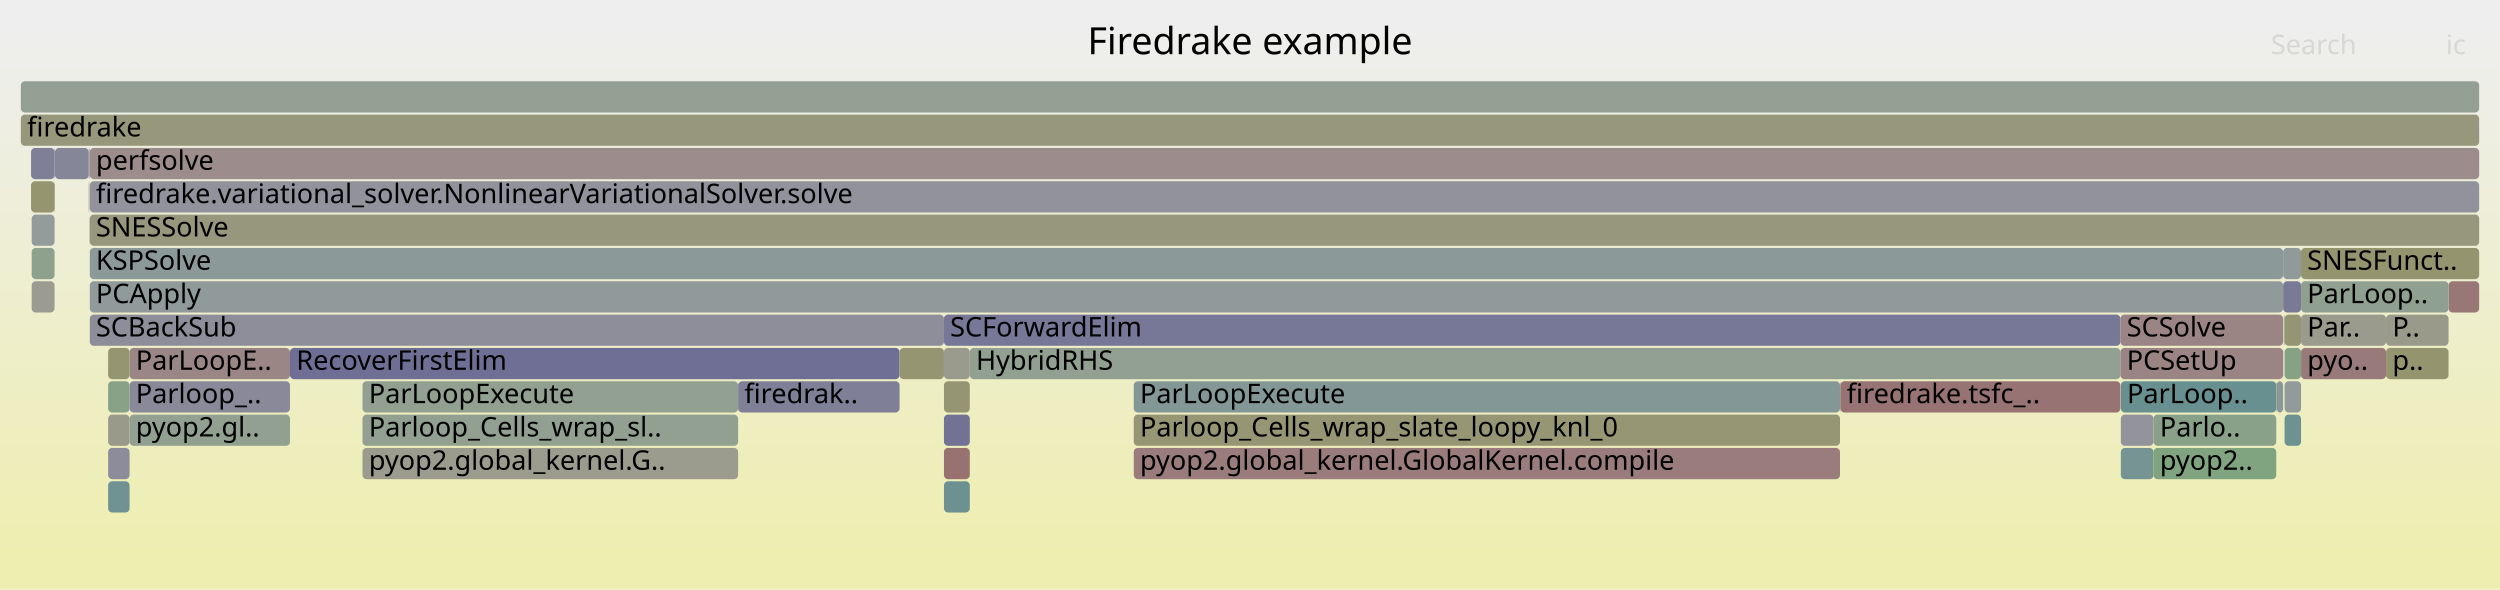
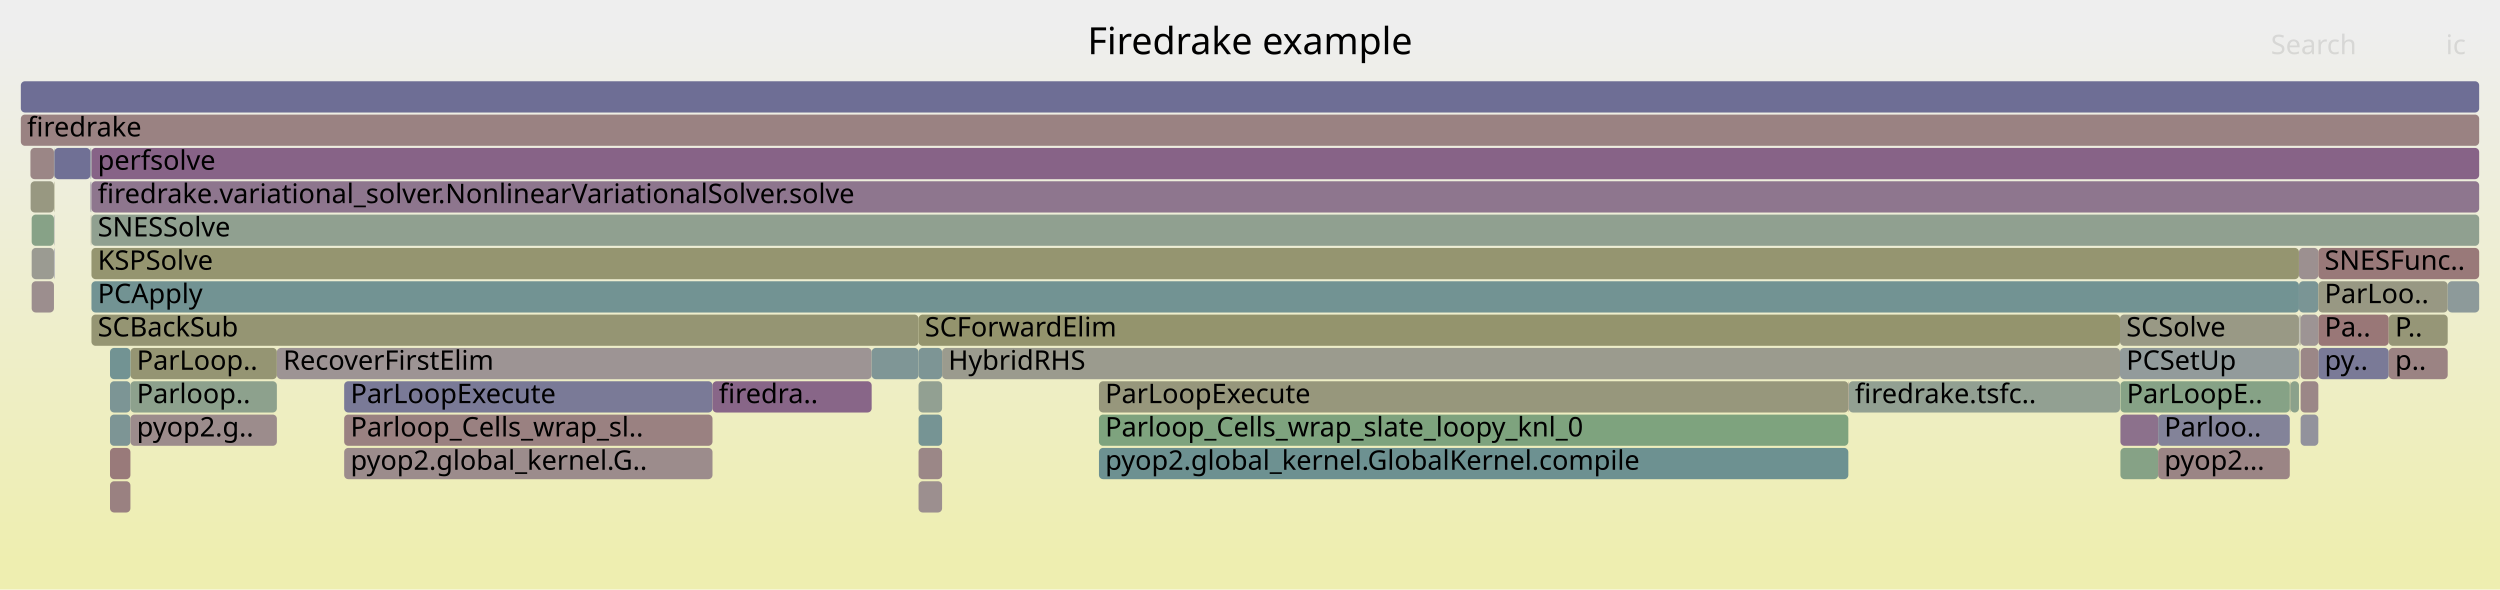
<svg xmlns="http://www.w3.org/2000/svg" version="1.1" width="1200" height="283" viewBox="0 0 1200 283">
  <defs>
    <linearGradient id="background" y1="0" y2="1" x1="0" x2="0">
      <stop stop-color="#eeeeee" offset="5%" />
      <stop stop-color="#eeeeb0" offset="95%" />
    </linearGradient>
  </defs>
  <style type="text/css">
	text { font-family:Verdana; font-size:13px; fill:rgb(0,0,0); }
	#search, #ignorecase { opacity:0.1; cursor:pointer; }
	#search:hover, #search.show, #ignorecase:hover, #ignorecase.show { opacity:1; }
	#subtitle { text-anchor:middle; font-color:rgb(160,160,160); }
	#title { text-anchor:middle; font-size:18px}
	#unzoom { cursor:pointer; }
	#frames &gt; *:hover { stroke:black; stroke-width:0.5; cursor:pointer; }
	.hide { display:none; }
	.parent { opacity:0.5; }
</style>
  <rect x="0.0" y="0" width="1200.0" height="283.0" fill="url(#background)" />
  <text id="title" x="600.00" y="26">Firedrake example</text>
  <text id="details" x="10.00" y="265"> </text>
  <text id="unzoom" x="10.00" y="26" class="hide">Reset Zoom</text>
  <text id="search" x="1090.00" y="26">Search</text>
  <text id="ignorecase" x="1174.00" y="26">ic</text>
  <text id="matched" x="1090.00" y="265"> </text>
  <g id="frames">
    <g>
-       <rect x="174.0" y="199" width="180.3" height="15.0" fill="rgb(146.272,159.909,146.272)" rx="2" ry="2" />
-       <text x="177.03" y="209.5">Parloop_Cells_wrap_sl..</text>
-     </g>
-     <g>
-       <rect x="1096.6" y="151" width="7.9" height="15.0" fill="rgb(149.223,149.223,115.466)" rx="2" ry="2" />
-       <text x="1099.60" y="161.5" />
-     </g>
-     <g>
-       <rect x="43.1" y="87" width="1146.9" height="15.0" fill="rgb(145.706,145.706,155.621)" rx="2" ry="2" />
-       <text x="46.05" y="97.5">firedrake.variational_solver.NonlinearVariationalSolver.solve</text>
-     </g>
-     <g>
-       <rect x="51.9" y="215" width="10.3" height="15.0" fill="rgb(139.812,139.812,154.48)" rx="2" ry="2" />
-       <text x="54.92" y="225.5" />
-     </g>
-     <g>
-       <rect x="43.1" y="151" width="410.0" height="15.0" fill="rgb(142.057,142.057,154.914)" rx="2" ry="2" />
-       <text x="46.05" y="161.5">SCBackSub</text>
-     </g>
-     <g>
-       <rect x="43.1" y="135" width="1052.8" height="15.0" fill="rgb(144.13,154.404,154.404)" rx="2" ry="2" />
-       <text x="46.05" y="145.5">PCApply</text>
-     </g>
-     <g>
-       <rect x="453.1" y="231" width="12.4" height="15.0" fill="rgb(108.586,145.189,145.189)" rx="2" ry="2" />
-       <text x="456.05" y="241.5" />
-     </g>
-     <g>
-       <rect x="51.9" y="199" width="10.3" height="15.0" fill="rgb(154.135,154.135,139.271)" rx="2" ry="2" />
-       <text x="54.92" y="209.5" />
-     </g>
-     <g>
-       <rect x="1033.7" y="199" width="58.9" height="15.0" fill="rgb(136.735,161.462,136.735)" rx="2" ry="2" />
-       <text x="1036.72" y="209.5">Parlo..</text>
-     </g>
-     <g>
-       <rect x="174.0" y="215" width="180.3" height="15.0" fill="rgb(154.773,154.773,142.363)" rx="2" ry="2" />
-       <text x="177.03" y="225.5">pyop2.global_kernel.G..</text>
-     </g>
-     <g>
-       <rect x="42.9" y="71" width="0.2" height="15.0" fill="rgb(120.944,148.393,148.393)" rx="2" ry="2" />
-       <text x="45.93" y="81.5" />
-     </g>
-     <g>
-       <rect x="883.2" y="183" width="0.2" height="15.0" fill="rgb(116.522,147.247,147.247)" rx="2" ry="2" />
-       <text x="886.25" y="193.5" />
-     </g>
-     <g>
-       <rect x="1104.5" y="167" width="40.8" height="15.0" fill="rgb(153.296,121.932,121.932)" rx="2" ry="2" />
-       <text x="1107.46" y="177.5">pyo..</text>
-     </g>
-     <g>
-       <rect x="1175.3" y="135" width="14.7" height="15.0" fill="rgb(152.952,119.3,119.3)" rx="2" ry="2" />
-       <text x="1178.25" y="145.5" />
-     </g>
-     <g>
-       <rect x="1018.0" y="215" width="15.7" height="15.0" fill="rgb(119.072,147.908,147.908)" rx="2" ry="2" />
-       <text x="1020.97" y="225.5" />
-     </g>
-     <g>
-       <rect x="1096.6" y="199" width="7.9" height="15.0" fill="rgb(110.369,145.651,145.651)" rx="2" ry="2" />
-       <text x="1099.60" y="209.5" />
-     </g>
-     <g>
-       <rect x="51.9" y="167" width="10.3" height="15.0" fill="rgb(148.797,148.797,113.402)" rx="2" ry="2" />
-       <text x="54.92" y="177.5" />
-     </g>
-     <g>
-       <rect x="14.9" y="71" width="11.3" height="15.0" fill="rgb(127.087,127.087,152.017)" rx="2" ry="2" />
-       <text x="17.89" y="81.5" />
-     </g>
-     <g>
-       <rect x="1033.7" y="215" width="58.9" height="15.0" fill="rgb(128.448,162.811,128.448)" rx="2" ry="2" />
-       <text x="1036.72" y="225.5">pyop2..</text>
-     </g>
-     <g>
-       <rect x="544.2" y="215" width="339.0" height="15.0" fill="rgb(153.628,124.481,124.481)" rx="2" ry="2" />
-       <text x="547.18" y="225.5">pyop2.global_kernel.GlobalKernel.compile</text>
-     </g>
-     <g>
-       <rect x="43.1" y="103" width="1146.9" height="15.0" fill="rgb(151.314,151.314,125.599)" rx="2" ry="2" />
-       <text x="46.05" y="113.5">SNESSolve</text>
-     </g>
-     <g>
-       <rect x="1096.6" y="183" width="7.9" height="15.0" fill="rgb(146.381,154.988,154.988)" rx="2" ry="2" />
-       <text x="1099.60" y="193.5" />
-     </g>
-     <g>
-       <rect x="1092.6" y="183" width="0.2" height="15.0" fill="rgb(153.291,121.896,121.896)" rx="2" ry="2" />
-       <text x="1095.61" y="193.5" />
-     </g>
-     <g>
-       <rect x="1104.5" y="135" width="70.8" height="15.0" fill="rgb(143.794,160.313,143.794)" rx="2" ry="2" />
-       <text x="1107.46" y="145.5">ParLoop..</text>
-     </g>
-     <g>
-       <rect x="1104.5" y="151" width="40.8" height="15.0" fill="rgb(154.592,154.592,141.486)" rx="2" ry="2" />
-       <text x="1107.46" y="161.5">Par..</text>
-     </g>
-     <g>
-       <rect x="51.9" y="183" width="10.3" height="15.0" fill="rgb(136.494,161.501,136.494)" rx="2" ry="2" />
-       <text x="54.92" y="193.5" />
-     </g>
-     <g>
-       <rect x="26.4" y="71" width="16.2" height="15.0" fill="rgb(134.229,134.229,153.399)" rx="2" ry="2" />
-       <text x="29.36" y="81.5" />
-     </g>
-     <g>
-       <rect x="14.9" y="87" width="11.3" height="15.0" fill="rgb(148.545,148.545,112.177)" rx="2" ry="2" />
-       <text x="17.89" y="97.5" />
-     </g>
-     <g>
-       <rect x="26.2" y="87" width="0.2" height="15.0" fill="rgb(148.057,148.057,109.812)" rx="2" ry="2" />
-       <text x="29.24" y="97.5" />
-     </g>
-     <g>
-       <rect x="1096.3" y="151" width="0.3" height="15.0" fill="rgb(128.498,162.803,128.498)" rx="2" ry="2" />
-       <text x="1099.33" y="161.5" />
-     </g>
-     <g>
-       <rect x="62.2" y="183" width="77.0" height="15.0" fill="rgb(137.087,137.087,153.952)" rx="2" ry="2" />
-       <text x="65.17" y="193.5">Parloop_..</text>
-     </g>
-     <g>
-       <rect x="62.2" y="167" width="77.0" height="15.0" fill="rgb(154.862,133.942,133.942)" rx="2" ry="2" />
-       <text x="65.17" y="177.5">ParLoopE..</text>
-     </g>
-     <g>
-       <rect x="1096.6" y="167" width="7.9" height="15.0" fill="rgb(133.092,162.055,133.092)" rx="2" ry="2" />
-       <text x="1099.60" y="177.5" />
-     </g>
-     <g>
-       <rect x="15.2" y="119" width="11.0" height="15.0" fill="rgb(141.166,160.74,141.166)" rx="2" ry="2" />
-       <text x="18.24" y="129.5" />
-     </g>
-     <g>
-       <rect x="453.1" y="215" width="12.4" height="15.0" fill="rgb(152.081,112.618,112.618)" rx="2" ry="2" />
-       <text x="456.05" y="225.5" />
-     </g>
-     <g>
-       <rect x="1145.3" y="151" width="30.0" height="15.0" fill="rgb(153.917,153.917,138.215)" rx="2" ry="2" />
-       <text x="1148.35" y="161.5">P..</text>
-     </g>
-     <g>
-       <rect x="15.2" y="135" width="11.0" height="15.0" fill="rgb(155.41,155.41,145.446)" rx="2" ry="2" />
-       <text x="18.24" y="145.5" />
-     </g>
-     <g>
-       <rect x="544.2" y="199" width="339.0" height="15.0" fill="rgb(149.608,149.608,117.331)" rx="2" ry="2" />
-       <text x="547.18" y="209.5">Parloop_Cells_wrap_slate_loopy_knl_0</text>
-     </g>
-     <g>
-       <rect x="1018.0" y="199" width="15.7" height="15.0" fill="rgb(147.141,147.141,155.898)" rx="2" ry="2" />
-       <text x="1020.97" y="209.5" />
-     </g>
-     <g>
-       <rect x="51.9" y="231" width="10.3" height="15.0" fill="rgb(111.525,145.951,145.951)" rx="2" ry="2" />
-       <text x="54.92" y="241.5" />
-     </g>
-     <g>
-       <rect x="62.2" y="199" width="77.0" height="15.0" fill="rgb(145.309,160.066,145.309)" rx="2" ry="2" />
-       <text x="65.17" y="209.5">pyop2.gl..</text>
-     </g>
-     <g>
-       <rect x="1095.9" y="119" width="8.6" height="15.0" fill="rgb(144.106,154.398,154.398)" rx="2" ry="2" />
-       <text x="1098.93" y="129.5" />
-     </g>
-     <g>
-       <rect x="1104.5" y="119" width="85.5" height="15.0" fill="rgb(148.295,148.295,110.969)" rx="2" ry="2" />
-       <text x="1107.46" y="129.5">SNESFunct..</text>
-     </g>
-     <g>
-       <rect x="1096.2" y="167" width="0.1" height="15.0" fill="rgb(123.795,163.568,123.795)" rx="2" ry="2" />
-       <text x="1099.20" y="177.5" />
-     </g>
-     <g>
-       <rect x="43.1" y="71" width="1146.9" height="15.0" fill="rgb(155.597,139.58,139.58)" rx="2" ry="2" />
-       <text x="46.05" y="81.5">perfsolve</text>
-     </g>
-     <g>
-       <rect x="174.0" y="183" width="180.3" height="15.0" fill="rgb(144.51,160.196,144.51)" rx="2" ry="2" />
-       <text x="177.03" y="193.5">ParLoopExecute</text>
-     </g>
-     <g>
-       <rect x="26.2" y="71" width="0.2" height="15.0" fill="rgb(120.518,120.518,150.746)" rx="2" ry="2" />
-       <text x="29.24" y="81.5" />
-     </g>
-     <g>
-       <rect x="42.6" y="87" width="0.2" height="15.0" fill="rgb(154.779,133.303,133.303)" rx="2" ry="2" />
-       <text x="45.63" y="97.5" />
-     </g>
-     <g>
-       <rect x="465.5" y="167" width="552.3" height="15.0" fill="rgb(144.782,160.152,144.782)" rx="2" ry="2" />
-       <text x="468.49" y="177.5">HybridRHS</text>
-     </g>
-     <g>
-       <rect x="43.1" y="119" width="1052.8" height="15.0" fill="rgb(139.005,153.075,153.075)" rx="2" ry="2" />
-       <text x="46.05" y="129.5">KSPSolve</text>
-     </g>
-     <g>
-       <rect x="139.2" y="167" width="292.6" height="15.0" fill="rgb(111.235,111.235,148.949)" rx="2" ry="2" />
-       <text x="142.22" y="177.5">RecoverFirstElim</text>
-     </g>
-     <g>
-       <rect x="1018.0" y="183" width="74.6" height="15.0" fill="rgb(104.271,144.07,144.07)" rx="2" ry="2" />
-       <text x="1020.97" y="193.5">ParLoop..</text>
-     </g>
-     <g>
-       <rect x="354.3" y="183" width="77.5" height="15.0" fill="rgb(127.346,127.346,152.067)" rx="2" ry="2" />
-       <text x="357.29" y="193.5">firedrak..</text>
-     </g>
-     <g>
-       <rect x="42.8" y="103" width="0.1" height="15.0" fill="rgb(105.785,144.463,144.463)" rx="2" ry="2" />
-       <text x="45.76" y="113.5" />
-     </g>
-     <g>
-       <rect x="1096.2" y="151" width="0.1" height="15.0" fill="rgb(141.385,160.705,141.385)" rx="2" ry="2" />
-       <text x="1099.20" y="161.5" />
-     </g>
-     <g>
-       <rect x="42.8" y="87" width="0.1" height="15.0" fill="rgb(147.716,159.674,147.716)" rx="2" ry="2" />
-       <text x="45.76" y="97.5" />
-     </g>
-     <g>
-       <rect x="1095.9" y="135" width="8.6" height="15.0" fill="rgb(122.419,122.419,151.113)" rx="2" ry="2" />
-       <text x="1098.93" y="145.5" />
-     </g>
-     <g>
-       <rect x="10.0" y="39" width="1180.0" height="15.0" fill="rgb(148.738,159.508,148.738)" rx="2" ry="2" />
+       <rect x="165.2" y="183" width="176.8" height="15.0" fill="rgb(122.294,122.294,151.089)" rx="2" ry="2" />
+       <text x="168.25" y="193.5">ParLoopExecute</text>
+     </g>
+     <g>
+       <rect x="14.7" y="87" width="11.2" height="15.0" fill="rgb(152.006,152.006,128.95)" rx="2" ry="2" />
+       <text x="17.74" y="97.5" />
+     </g>
+     <g>
+       <rect x="15.2" y="135" width="10.7" height="15.0" fill="rgb(155.903,141.925,141.925)" rx="2" ry="2" />
+       <text x="18.19" y="145.5" />
+     </g>
+     <g>
+       <rect x="62.6" y="183" width="70.3" height="15.0" fill="rgb(140.734,160.811,140.734)" rx="2" ry="2" />
+       <text x="65.63" y="193.5">Parloop..</text>
+     </g>
+     <g>
+       <rect x="25.9" y="71" width="0.2" height="15.0" fill="rgb(148.92,148.92,113.995)" rx="2" ry="2" />
+       <text x="28.91" y="81.5" />
+     </g>
+     <g>
+       <rect x="1103.5" y="119" width="9.3" height="15.0" fill="rgb(156.184,144.075,144.075)" rx="2" ry="2" />
+       <text x="1106.45" y="129.5" />
+     </g>
+     <g>
+       <rect x="25.9" y="103" width="0.2" height="15.0" fill="rgb(147.806,147.806,156.027)" rx="2" ry="2" />
+       <text x="28.91" y="113.5" />
+     </g>
+     <g>
+       <rect x="1112.8" y="151" width="33.8" height="15.0" fill="rgb(152.873,118.692,118.692)" rx="2" ry="2" />
+       <text x="1115.79" y="161.5">Pa..</text>
+     </g>
+     <g>
+       <rect x="1112.8" y="167" width="33.8" height="15.0" fill="rgb(121.613,121.613,150.957)" rx="2" ry="2" />
+       <text x="1115.79" y="177.5">py..</text>
+     </g>
+     <g>
+       <rect x="43.9" y="151" width="397.0" height="15.0" fill="rgb(149.155,149.155,115.137)" rx="2" ry="2" />
+       <text x="46.90" y="161.5">SCBackSub</text>
+     </g>
+     <g>
+       <rect x="165.2" y="215" width="176.8" height="15.0" fill="rgb(155.648,139.966,139.966)" rx="2" ry="2" />
+       <text x="168.25" y="225.5">pyop2.global_kernel.G..</text>
+     </g>
+     <g>
+       <rect x="1104.3" y="199" width="8.5" height="15.0" fill="rgb(146.377,146.377,155.75)" rx="2" ry="2" />
+       <text x="1107.26" y="209.5" />
+     </g>
+     <g>
+       <rect x="440.9" y="199" width="11.3" height="15.0" fill="rgb(117.927,147.611,147.611)" rx="2" ry="2" />
+       <text x="443.92" y="209.5" />
+     </g>
+     <g>
+       <rect x="1099.1" y="183" width="0.3" height="15.0" fill="rgb(148.203,148.203,110.522)" rx="2" ry="2" />
+       <text x="1102.06" y="193.5" />
+     </g>
+     <g>
+       <rect x="1104.3" y="183" width="8.5" height="15.0" fill="rgb(155.049,135.374,135.374)" rx="2" ry="2" />
+       <text x="1107.26" y="193.5" />
+     </g>
+     <g>
+       <rect x="440.9" y="167" width="11.3" height="15.0" fill="rgb(124.906,149.42,149.42)" rx="2" ry="2" />
+       <text x="443.92" y="177.5" />
+     </g>
+     <g>
+       <rect x="1017.8" y="199" width="18.1" height="15.0" fill="rgb(140.342,112.752,140.342)" rx="2" ry="2" />
+       <text x="1020.81" y="209.5" />
+     </g>
+     <g>
+       <rect x="1017.8" y="215" width="18.1" height="15.0" fill="rgb(134.028,161.902,134.028)" rx="2" ry="2" />
+       <text x="1020.81" y="225.5" />
+     </g>
+     <g>
+       <rect x="10.0" y="39" width="1180.0" height="15.0" fill="rgb(110.238,110.238,148.756)" rx="2" ry="2" />
      <text x="13.00" y="49.5" />
    </g>
    <g>
-       <rect x="431.8" y="167" width="21.3" height="15.0" fill="rgb(148.833,148.833,113.576)" rx="2" ry="2" />
-       <text x="434.84" y="177.5" />
-     </g>
-     <g>
-       <rect x="453.1" y="183" width="12.4" height="15.0" fill="rgb(149.206,149.206,115.383)" rx="2" ry="2" />
-       <text x="456.05" y="193.5" />
-     </g>
-     <g>
-       <rect x="15.2" y="103" width="11.0" height="15.0" fill="rgb(147.007,155.15,155.15)" rx="2" ry="2" />
-       <text x="18.24" y="113.5" />
-     </g>
-     <g>
-       <rect x="883.4" y="183" width="134.4" height="15.0" fill="rgb(152.345,114.648,114.648)" rx="2" ry="2" />
-       <text x="886.42" y="193.5">firedrake.tsfc_..</text>
-     </g>
-     <g>
-       <rect x="544.2" y="183" width="339.0" height="15.0" fill="rgb(131.748,151.194,151.194)" rx="2" ry="2" />
-       <text x="547.18" y="193.5">ParLoopExecute</text>
-     </g>
-     <g>
-       <rect x="1145.3" y="167" width="30.0" height="15.0" fill="rgb(148.048,148.048,109.772)" rx="2" ry="2" />
-       <text x="1148.35" y="177.5">p..</text>
-     </g>
-     <g>
-       <rect x="1017.8" y="151" width="78.1" height="15.0" fill="rgb(154.59,131.854,131.854)" rx="2" ry="2" />
-       <text x="1020.82" y="161.5">SCSolve</text>
-     </g>
-     <g>
-       <rect x="453.1" y="199" width="12.4" height="15.0" fill="rgb(113.857,113.857,149.456)" rx="2" ry="2" />
-       <text x="456.05" y="209.5" />
-     </g>
-     <g>
-       <rect x="1092.8" y="183" width="3.1" height="15.0" fill="rgb(136.737,152.487,152.487)" rx="2" ry="2" />
-       <text x="1095.82" y="193.5" />
-     </g>
-     <g>
-       <rect x="453.1" y="167" width="12.4" height="15.0" fill="rgb(154.4,154.4,140.552)" rx="2" ry="2" />
-       <text x="456.05" y="177.5" />
-     </g>
-     <g>
-       <rect x="1017.8" y="167" width="78.1" height="15.0" fill="rgb(154.616,132.055,132.055)" rx="2" ry="2" />
-       <text x="1020.82" y="177.5">PCSetUp</text>
-     </g>
-     <g>
-       <rect x="10.0" y="55" width="1180.0" height="15.0" fill="rgb(150.805,150.805,123.131)" rx="2" ry="2" />
+       <rect x="887.2" y="183" width="0.2" height="15.0" fill="rgb(152.439,115.365,115.365)" rx="2" ry="2" />
+       <text x="890.19" y="193.5" />
+     </g>
+     <g>
+       <rect x="10.0" y="55" width="1180.0" height="15.0" fill="rgb(154.405,130.442,130.442)" rx="2" ry="2" />
      <text x="13.00" y="65.5">firedrake</text>
    </g>
    <g>
-       <rect x="42.6" y="71" width="0.3" height="15.0" fill="rgb(137.662,137.662,154.064)" rx="2" ry="2" />
-       <text x="45.63" y="81.5" />
-     </g>
-     <g>
-       <rect x="453.1" y="151" width="564.7" height="15.0" fill="rgb(119.353,119.353,150.52)" rx="2" ry="2" />
-       <text x="456.05" y="161.5">SCForwardElim</text>
+       <rect x="52.8" y="183" width="9.8" height="15.0" fill="rgb(124.239,149.247,149.247)" rx="2" ry="2" />
+       <text x="55.80" y="193.5" />
+     </g>
+     <g>
+       <rect x="15.2" y="119" width="10.7" height="15.0" fill="rgb(155.497,155.497,145.872)" rx="2" ry="2" />
+       <text x="18.19" y="129.5" />
+     </g>
+     <g>
+       <rect x="25.9" y="119" width="0.2" height="15.0" fill="rgb(109.46,109.46,148.605)" rx="2" ry="2" />
+       <text x="28.91" y="129.5" />
+     </g>
+     <g>
+       <rect x="52.8" y="231" width="9.8" height="15.0" fill="rgb(154.253,129.274,129.274)" rx="2" ry="2" />
+       <text x="55.80" y="241.5" />
+     </g>
+     <g>
+       <rect x="1146.6" y="151" width="28.3" height="15.0" fill="rgb(149.866,149.866,118.58)" rx="2" ry="2" />
+       <text x="1149.62" y="161.5">P..</text>
+     </g>
+     <g>
+       <rect x="43.4" y="87" width="0.2" height="15.0" fill="rgb(152.515,143.945,152.515)" rx="2" ry="2" />
+       <text x="46.42" y="97.5" />
+     </g>
+     <g>
+       <rect x="165.2" y="199" width="176.8" height="15.0" fill="rgb(154.199,128.857,128.857)" rx="2" ry="2" />
+       <text x="168.25" y="209.5">Parloop_Cells_wrap_sl..</text>
+     </g>
+     <g>
+       <rect x="52.8" y="215" width="9.8" height="15.0" fill="rgb(153.264,121.688,121.688)" rx="2" ry="2" />
+       <text x="55.80" y="225.5" />
+     </g>
+     <g>
+       <rect x="43.9" y="135" width="1059.6" height="15.0" fill="rgb(113.674,146.508,146.508)" rx="2" ry="2" />
+       <text x="46.90" y="145.5">PCApply</text>
+     </g>
+     <g>
+       <rect x="1017.6" y="151" width="85.9" height="15.0" fill="rgb(152.885,152.885,133.214)" rx="2" ry="2" />
+       <text x="1020.63" y="161.5">SCSolve</text>
+     </g>
+     <g>
+       <rect x="1146.6" y="167" width="28.3" height="15.0" fill="rgb(154.542,131.488,131.488)" rx="2" ry="2" />
+       <text x="1149.62" y="177.5">p..</text>
+     </g>
+     <g>
+       <rect x="1035.9" y="199" width="63.2" height="15.0" fill="rgb(130.586,130.586,152.694)" rx="2" ry="2" />
+       <text x="1038.86" y="209.5">Parloo..</text>
+     </g>
+     <g>
+       <rect x="43.6" y="87" width="0.2" height="15.0" fill="rgb(115.728,115.728,149.818)" rx="2" ry="2" />
+       <text x="46.58" y="97.5" />
+     </g>
+     <g>
+       <rect x="62.6" y="167" width="70.3" height="15.0" fill="rgb(149.199,149.199,115.351)" rx="2" ry="2" />
+       <text x="65.63" y="177.5">ParLoop..</text>
+     </g>
+     <g>
+       <rect x="132.9" y="167" width="285.5" height="15.0" fill="rgb(156.631,147.505,147.505)" rx="2" ry="2" />
+       <text x="135.94" y="177.5">RecoverFirstElim</text>
+     </g>
+     <g>
+       <rect x="1103.5" y="135" width="9.3" height="15.0" fill="rgb(122.462,148.787,148.787)" rx="2" ry="2" />
+       <text x="1106.45" y="145.5" />
+     </g>
+     <g>
+       <rect x="43.4" y="71" width="0.4" height="15.0" fill="rgb(146.245,154.952,154.952)" rx="2" ry="2" />
+       <text x="46.42" y="81.5" />
+     </g>
+     <g>
+       <rect x="1017.6" y="167" width="85.9" height="15.0" fill="rgb(146.049,154.902,154.902)" rx="2" ry="2" />
+       <text x="1020.63" y="177.5">PCSetUp</text>
+     </g>
+     <g>
+       <rect x="14.6" y="71" width="11.3" height="15.0" fill="rgb(154.892,134.168,134.168)" rx="2" ry="2" />
+       <text x="17.61" y="81.5" />
+     </g>
+     <g>
+       <rect x="452.2" y="167" width="565.4" height="15.0" fill="rgb(154.616,154.616,141.603)" rx="2" ry="2" />
+       <text x="455.19" y="177.5">HybridRHS</text>
+     </g>
+     <g>
+       <rect x="1104.0" y="151" width="0.3" height="15.0" fill="rgb(154.599,154.599,141.516)" rx="2" ry="2" />
+       <text x="1106.95" y="161.5" />
+     </g>
+     <g>
+       <rect x="527.5" y="199" width="359.7" height="15.0" fill="rgb(125.984,163.212,125.984)" rx="2" ry="2" />
+       <text x="530.49" y="209.5">Parloop_Cells_wrap_slate_loopy_knl_0</text>
+     </g>
+     <g>
+       <rect x="52.8" y="199" width="9.8" height="15.0" fill="rgb(124.889,149.416,149.416)" rx="2" ry="2" />
+       <text x="55.80" y="209.5" />
+     </g>
+     <g>
+       <rect x="1035.9" y="215" width="63.2" height="15.0" fill="rgb(154.764,133.194,133.194)" rx="2" ry="2" />
+       <text x="1038.86" y="225.5">pyop2...</text>
+     </g>
+     <g>
+       <rect x="440.9" y="183" width="11.3" height="15.0" fill="rgb(145.964,159.959,145.964)" rx="2" ry="2" />
+       <text x="443.92" y="193.5" />
+     </g>
+     <g>
+       <rect x="1017.8" y="183" width="81.3" height="15.0" fill="rgb(134.41,161.84,134.41)" rx="2" ry="2" />
+       <text x="1020.81" y="193.5">ParLoopE..</text>
+     </g>
+     <g>
+       <rect x="43.9" y="87" width="1146.1" height="15.0" fill="rgb(142.23,117.59,142.23)" rx="2" ry="2" />
+       <text x="46.90" y="97.5">firedrake.variational_solver.NonlinearVariationalSolver.solve</text>
+     </g>
+     <g>
+       <rect x="527.5" y="215" width="359.7" height="15.0" fill="rgb(108.892,145.268,145.268)" rx="2" ry="2" />
+       <text x="530.49" y="225.5">pyop2.global_kernel.GlobalKernel.compile</text>
+     </g>
+     <g>
+       <rect x="52.8" y="167" width="9.8" height="15.0" fill="rgb(114.154,146.633,146.633)" rx="2" ry="2" />
+       <text x="55.80" y="177.5" />
+     </g>
+     <g>
+       <rect x="1112.8" y="135" width="62.1" height="15.0" fill="rgb(152.389,152.389,130.809)" rx="2" ry="2" />
+       <text x="1115.79" y="145.5">ParLoo..</text>
+     </g>
+     <g>
+       <rect x="15.2" y="103" width="10.7" height="15.0" fill="rgb(134.718,161.79,134.718)" rx="2" ry="2" />
+       <text x="18.19" y="113.5" />
+     </g>
+     <g>
+       <rect x="62.6" y="199" width="70.3" height="15.0" fill="rgb(155.65,139.987,139.987)" rx="2" ry="2" />
+       <text x="65.63" y="209.5">pyop2.g..</text>
+     </g>
+     <g>
+       <rect x="26.1" y="71" width="17.3" height="15.0" fill="rgb(112.406,112.406,149.175)" rx="2" ry="2" />
+       <text x="29.11" y="81.5" />
+     </g>
+     <g>
+       <rect x="1103.8" y="167" width="0.2" height="15.0" fill="rgb(147.85,147.85,108.81)" rx="2" ry="2" />
+       <text x="1106.81" y="177.5" />
+     </g>
+     <g>
+       <rect x="43.9" y="119" width="1059.6" height="15.0" fill="rgb(148.542,148.542,112.167)" rx="2" ry="2" />
+       <text x="46.90" y="129.5">KSPSolve</text>
+     </g>
+     <g>
+       <rect x="43.9" y="71" width="1146.1" height="15.0" fill="rgb(134.916,98.847,134.916)" rx="2" ry="2" />
+       <text x="46.90" y="81.5">perfsolve</text>
+     </g>
+     <g>
+       <rect x="1174.9" y="135" width="15.1" height="15.0" fill="rgb(141.388,153.693,153.693)" rx="2" ry="2" />
+       <text x="1177.93" y="145.5" />
+     </g>
+     <g>
+       <rect x="342.0" y="183" width="76.4" height="15.0" fill="rgb(135.96,101.522,135.96)" rx="2" ry="2" />
+       <text x="345.02" y="193.5">firedra..</text>
+     </g>
+     <g>
+       <rect x="418.4" y="167" width="22.5" height="15.0" fill="rgb(126.519,149.838,149.838)" rx="2" ry="2" />
+       <text x="421.42" y="177.5" />
+     </g>
+     <g>
+       <rect x="25.9" y="87" width="0.2" height="15.0" fill="rgb(149.183,149.183,115.273)" rx="2" ry="2" />
+       <text x="28.91" y="97.5" />
+     </g>
+     <g>
+       <rect x="527.5" y="183" width="359.7" height="15.0" fill="rgb(150.902,150.902,123.602)" rx="2" ry="2" />
+       <text x="530.49" y="193.5">ParLoopExecute</text>
+     </g>
+     <g>
+       <rect x="43.8" y="71" width="0.1" height="15.0" fill="rgb(122.728,148.855,148.855)" rx="2" ry="2" />
+       <text x="46.77" y="81.5" />
+     </g>
+     <g>
+       <rect x="440.9" y="231" width="11.3" height="15.0" fill="rgb(156.107,143.486,143.486)" rx="2" ry="2" />
+       <text x="443.92" y="241.5" />
+     </g>
+     <g>
+       <rect x="887.4" y="183" width="130.2" height="15.0" fill="rgb(146.348,159.897,146.348)" rx="2" ry="2" />
+       <text x="890.35" y="193.5">firedrake.tsfc..</text>
+     </g>
+     <g>
+       <rect x="1103.8" y="151" width="0.2" height="15.0" fill="rgb(132.843,132.843,153.131)" rx="2" ry="2" />
+       <text x="1106.81" y="161.5" />
+     </g>
+     <g>
+       <rect x="1099.4" y="183" width="4.1" height="15.0" fill="rgb(139.058,161.084,139.058)" rx="2" ry="2" />
+       <text x="1102.36" y="193.5" />
+     </g>
+     <g>
+       <rect x="43.9" y="103" width="1146.1" height="15.0" fill="rgb(144.439,160.208,144.439)" rx="2" ry="2" />
+       <text x="46.90" y="113.5">SNESSolve</text>
+     </g>
+     <g>
+       <rect x="1104.3" y="167" width="8.5" height="15.0" fill="rgb(154.986,134.896,134.896)" rx="2" ry="2" />
+       <text x="1107.26" y="177.5" />
+     </g>
+     <g>
+       <rect x="440.9" y="215" width="11.3" height="15.0" fill="rgb(155.049,135.375,135.375)" rx="2" ry="2" />
+       <text x="443.92" y="225.5" />
+     </g>
+     <g>
+       <rect x="1112.8" y="119" width="77.2" height="15.0" fill="rgb(153.156,120.865,120.865)" rx="2" ry="2" />
+       <text x="1115.79" y="129.5">SNESFunc..</text>
+     </g>
+     <g>
+       <rect x="440.9" y="151" width="576.7" height="15.0" fill="rgb(147.804,147.804,108.59)" rx="2" ry="2" />
+       <text x="443.92" y="161.5">SCForwardElim</text>
+     </g>
+     <g>
+       <rect x="43.6" y="103" width="0.2" height="15.0" fill="rgb(151.344,151.344,125.746)" rx="2" ry="2" />
+       <text x="46.58" y="113.5" />
+     </g>
+     <g>
+       <rect x="1104.3" y="151" width="8.5" height="15.0" fill="rgb(156.706,148.082,148.082)" rx="2" ry="2" />
+       <text x="1107.26" y="161.5" />
    </g>
  </g>
</svg>
